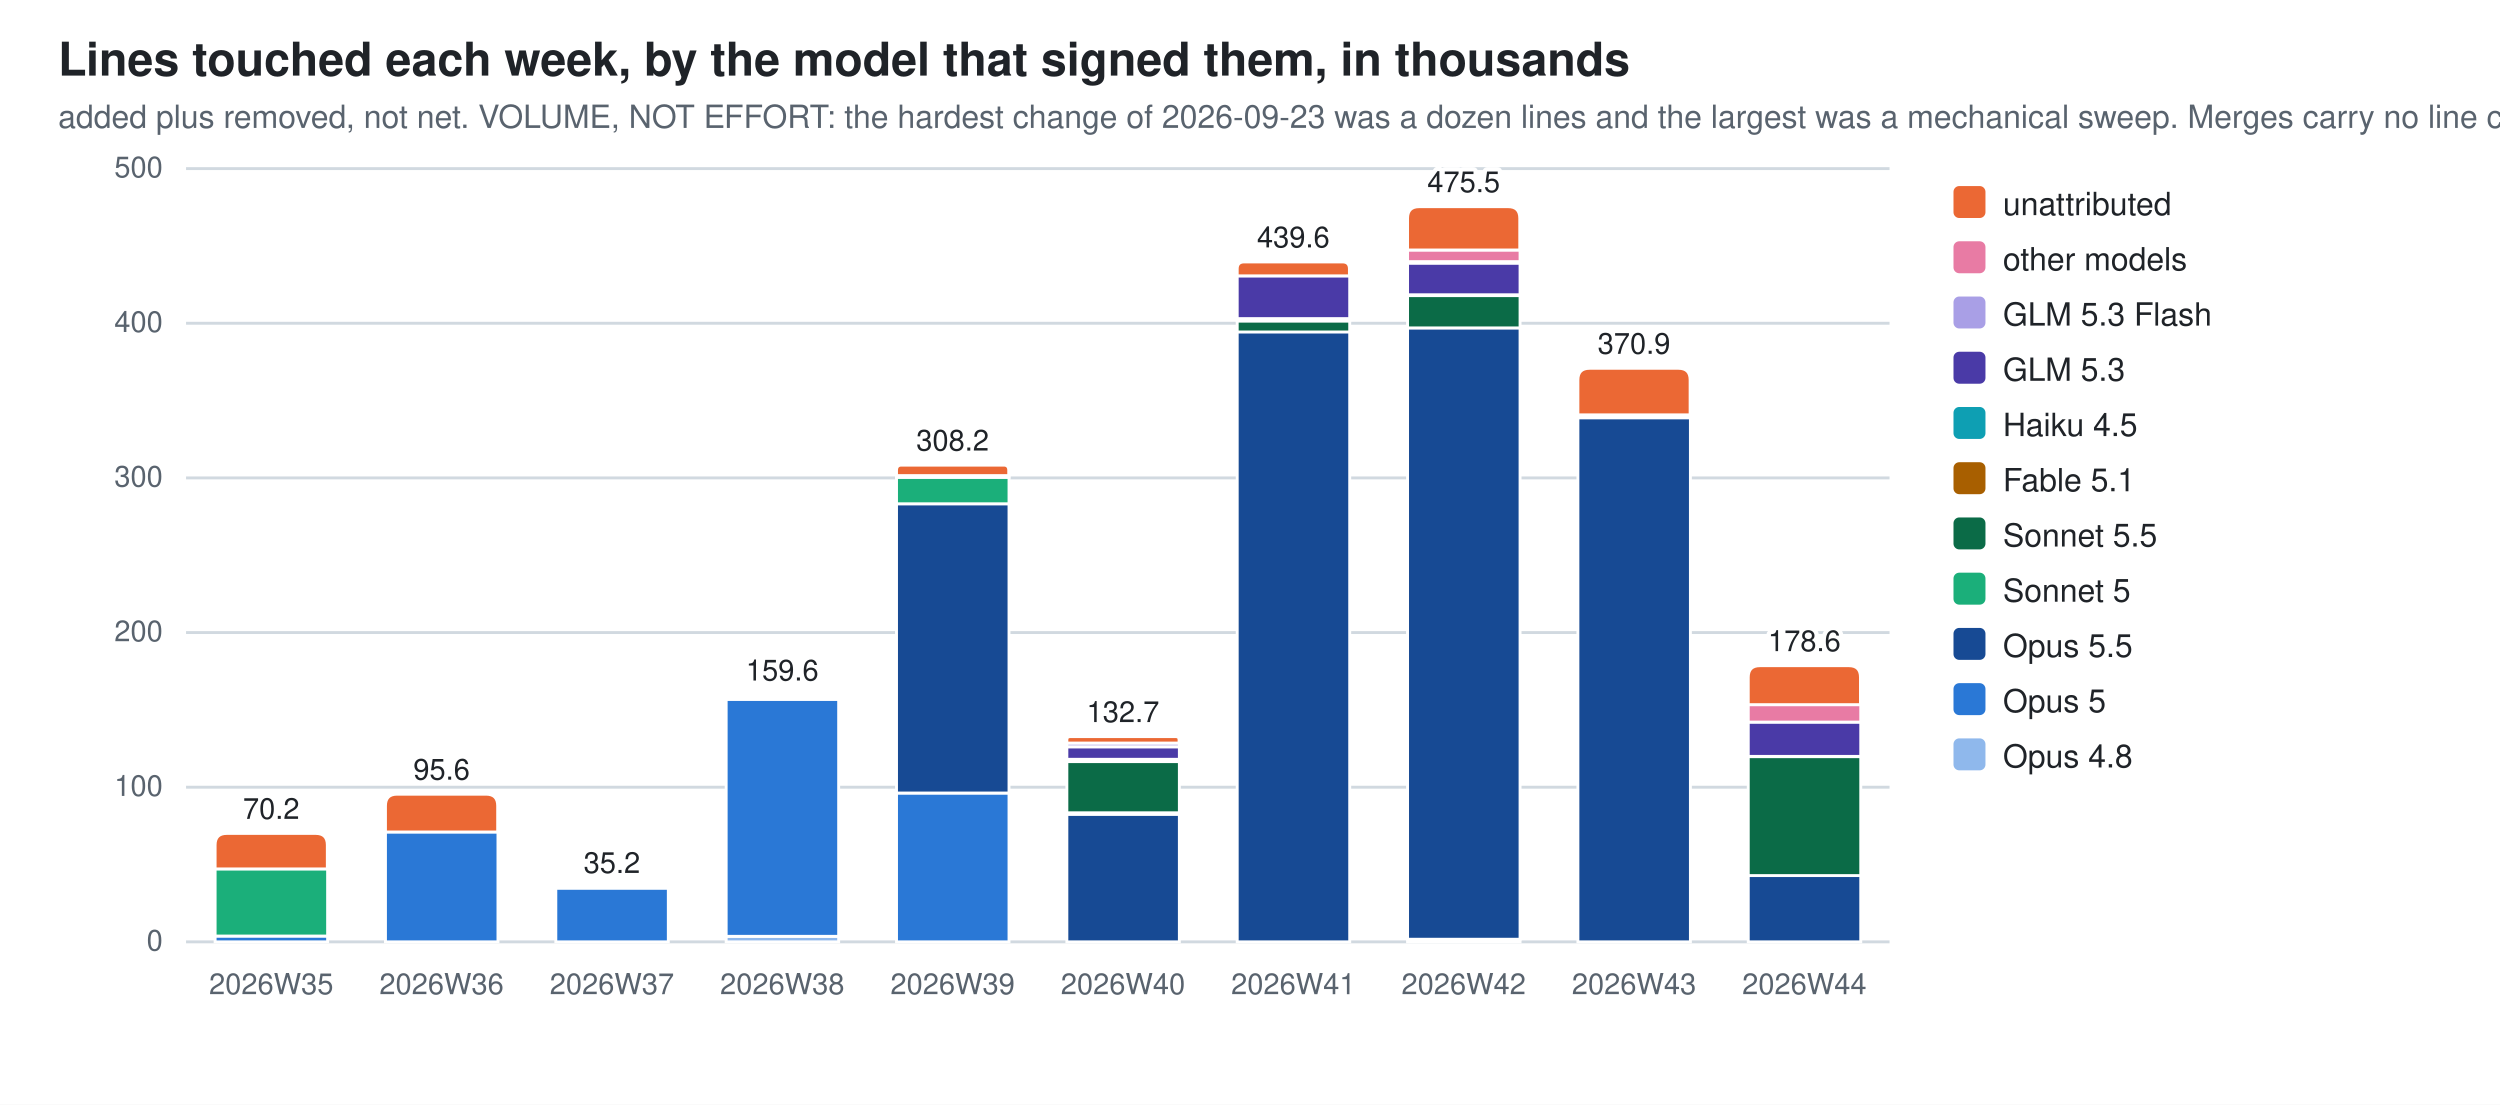
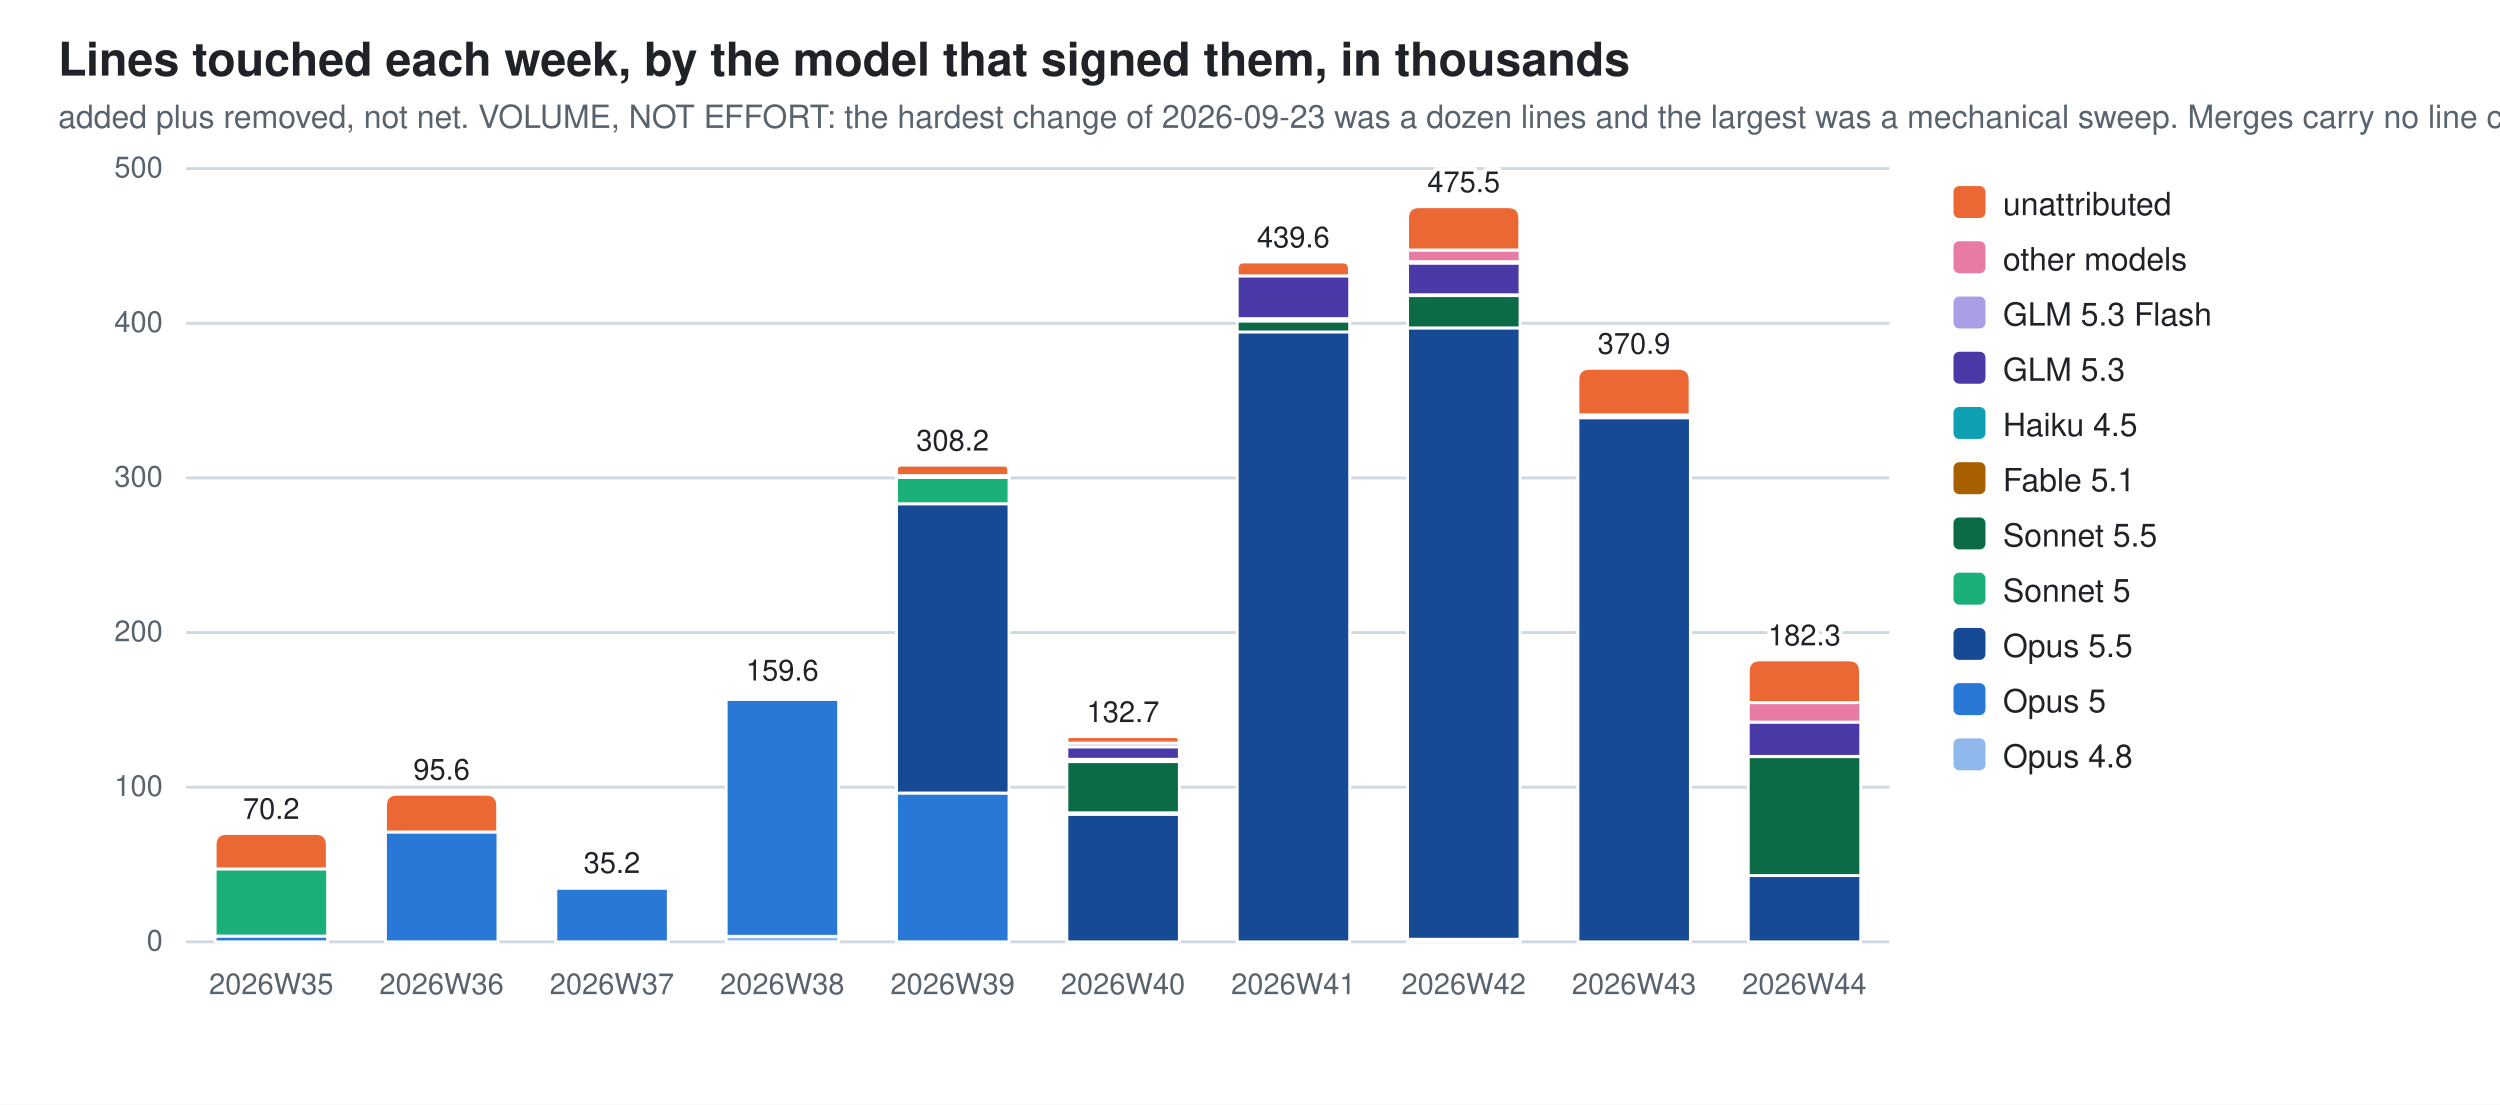
<svg xmlns="http://www.w3.org/2000/svg" width="860" height="380" viewBox="0 0 860 380" role="img" aria-label="Lines touched each week, by the model that signed them, in thousands">
  <style>
  .bg{fill:#ffffff} .fg{fill:#1f2328} .mut{fill:#59636e} .grid{stroke:#d1d9e0}
  .seg{stroke:#ffffff;stroke-width:1}
  .val{paint-order:stroke;stroke:#ffffff;stroke-width:3px;stroke-linejoin:round}
  .c0{fill:#8fb8ec}  .c1{fill:#2a78d6}  .c2{fill:#174a94}  .c3{fill:#1baf7a}  .c4{fill:#0b6b47}  .c5{fill:#a85f00}  .c6{fill:#0e9fb3}  .c7{fill:#4a3aa7}  .c8{fill:#a99fe6}  .c9{fill:#e87ba4}  .c10{fill:#eb6834}
  @media (prefers-color-scheme: dark){
    .bg{fill:#0d1117} .fg{fill:#e6edf3} .mut{fill:#9198a1} .grid{stroke:#30363d}
    .seg{stroke:#0d1117} .val{stroke:#0d1117} .c0{fill:#2c5ea8} .c1{fill:#3987e5} .c2{fill:#7db3f5} .c3{fill:#199e70} .c4{fill:#58d0a2} .c5{fill:#f2c75c} .c6{fill:#2bb5c9} .c7{fill:#9085e9} .c8{fill:#5848b8} .c9{fill:#d55181} .c10{fill:#d95926}}
  text{font-family:-apple-system,BlinkMacSystemFont,"Segoe UI",Helvetica,Arial,sans-serif}
</style>
  <rect class="bg" width="860" height="380" />
  <text class="fg" x="20" y="26" font-size="16" font-weight="600">Lines touched each week, by the model that signed them, in thousands</text>
  <text class="mut" x="20" y="44" font-size="11">added plus removed, not net. VOLUME, NOT EFFORT: the hardest change of 2026-09-23 was a dozen lines and the largest was a mechanical sweep. Merges carry no line count</text>
  <line class="grid" x1="64" y1="324.0" x2="650.0" y2="324.0" stroke-width="1" />
  <text class="mut" x="56" y="327.0" font-size="10" text-anchor="end">0</text>
  <line class="grid" x1="64" y1="270.8" x2="650.0" y2="270.8" stroke-width="1" />
  <text class="mut" x="56" y="273.8" font-size="10" text-anchor="end">100</text>
  <line class="grid" x1="64" y1="217.6" x2="650.0" y2="217.6" stroke-width="1" />
  <text class="mut" x="56" y="220.6" font-size="10" text-anchor="end">200</text>
  <line class="grid" x1="64" y1="164.4" x2="650.0" y2="164.4" stroke-width="1" />
  <text class="mut" x="56" y="167.4" font-size="10" text-anchor="end">300</text>
  <line class="grid" x1="64" y1="111.2" x2="650.0" y2="111.2" stroke-width="1" />
  <text class="mut" x="56" y="114.2" font-size="10" text-anchor="end">400</text>
  <line class="grid" x1="64" y1="58.0" x2="650.0" y2="58.0" stroke-width="1" />
  <text class="mut" x="56" y="61.0" font-size="10" text-anchor="end">500</text>
  <rect class="seg c1" x="74.0" y="322.0" width="38.7" height="2.0" />
  <rect class="seg c3" x="74.0" y="298.9" width="38.7" height="23.1" />
  <path class="seg c10" d="M74.0,298.9 V290.7 Q74.0,286.7 78.0,286.7 H108.6 Q112.6,286.7 112.6,290.7 V298.9 Z" />
  <text class="mut" x="93.3" y="342" font-size="10" text-anchor="middle">2026W35</text>
  <text class="fg val" x="93.3" y="281.7" font-size="10" text-anchor="middle">70.2</text>
  <rect class="seg c1" x="132.6" y="286.2" width="38.7" height="37.8" />
  <path class="seg c10" d="M132.6,286.2 V277.2 Q132.6,273.2 136.6,273.2 H167.2 Q171.2,273.2 171.2,277.2 V286.2 Z" />
  <text class="mut" x="151.9" y="342" font-size="10" text-anchor="middle">2026W36</text>
  <text class="fg val" x="151.9" y="268.2" font-size="10" text-anchor="middle">95.6</text>
  <rect class="seg c1" x="191.2" y="305.5" width="38.7" height="18.5" />
  <path class="seg c10" d="M191.2,305.5 V305.4 Q191.2,305.3 191.3,305.3 H229.7 Q229.8,305.3 229.8,305.4 V305.5 Z" />
  <text class="mut" x="210.5" y="342" font-size="10" text-anchor="middle">2026W37</text>
  <text class="fg val" x="210.5" y="300.3" font-size="10" text-anchor="middle">35.2</text>
  <rect class="seg c0" x="249.8" y="322.1" width="38.7" height="1.9" />
  <rect class="seg c1" x="249.8" y="240.6" width="38.7" height="81.5" />
  <rect class="seg c5" x="249.8" y="239.8" width="38.7" height="0.7" />
  <path class="seg c10" d="M249.8,239.8 V239.5 Q249.8,239.1 250.1,239.1 H288.1 Q288.4,239.1 288.4,239.5 V239.8 Z" />
  <text class="mut" x="269.1" y="342" font-size="10" text-anchor="middle">2026W38</text>
  <text class="fg val" x="269.1" y="234.1" font-size="10" text-anchor="middle">159.6</text>
  <rect class="seg c1" x="308.4" y="272.8" width="38.7" height="51.2" />
  <rect class="seg c2" x="308.4" y="173.3" width="38.7" height="99.5" />
  <rect class="seg c3" x="308.4" y="164.2" width="38.7" height="9.1" />
  <rect class="seg c5" x="308.4" y="163.6" width="38.7" height="0.6" />
  <rect class="seg c9" x="308.4" y="163.6" width="38.7" height="0.0" />
  <path class="seg c10" d="M308.4,163.6 V161.8 Q308.4,160.0 310.1,160.0 H345.3 Q347.0,160.0 347.0,161.8 V163.6 Z" />
  <text class="mut" x="327.7" y="342" font-size="10" text-anchor="middle">2026W39</text>
  <text class="fg val" x="327.7" y="155.0" font-size="10" text-anchor="middle">308.2</text>
  <rect class="seg c2" x="367.0" y="280.1" width="38.7" height="43.9" />
  <rect class="seg c3" x="367.0" y="279.5" width="38.7" height="0.6" />
  <rect class="seg c4" x="367.0" y="262.0" width="38.7" height="17.6" />
  <rect class="seg c5" x="367.0" y="261.2" width="38.7" height="0.7" />
  <rect class="seg c6" x="367.0" y="261.2" width="38.7" height="0.0" />
  <rect class="seg c7" x="367.0" y="256.9" width="38.7" height="4.3" />
  <rect class="seg c8" x="367.0" y="255.6" width="38.7" height="1.3" />
  <path class="seg c10" d="M367.0,255.6 V254.5 Q367.0,253.4 368.1,253.4 H404.5 Q405.6,253.4 405.6,254.5 V255.6 Z" />
  <text class="mut" x="386.3" y="342" font-size="10" text-anchor="middle">2026W40</text>
  <text class="fg val" x="386.3" y="248.4" font-size="10" text-anchor="middle">132.7</text>
  <rect class="seg c2" x="425.6" y="114.1" width="38.7" height="209.9" />
  <rect class="seg c4" x="425.6" y="110.4" width="38.7" height="3.8" />
  <rect class="seg c5" x="425.6" y="109.7" width="38.7" height="0.7" />
  <rect class="seg c7" x="425.6" y="94.9" width="38.7" height="14.7" />
  <path class="seg c10" d="M425.6,94.9 V92.5 Q425.6,90.1 428.0,90.1 H461.8 Q464.2,90.1 464.2,92.5 V94.9 Z" />
  <text class="mut" x="444.9" y="342" font-size="10" text-anchor="middle">2026W41</text>
  <text class="fg val" x="444.9" y="85.1" font-size="10" text-anchor="middle">439.6</text>
  <rect class="seg c0" x="484.2" y="323.2" width="38.7" height="0.8" />
  <rect class="seg c2" x="484.2" y="112.8" width="38.7" height="210.3" />
  <rect class="seg c4" x="484.2" y="101.6" width="38.7" height="11.2" />
  <rect class="seg c5" x="484.2" y="101.5" width="38.7" height="0.2" />
  <rect class="seg c7" x="484.2" y="90.5" width="38.7" height="10.9" />
  <rect class="seg c8" x="484.2" y="89.9" width="38.7" height="0.6" />
  <rect class="seg c9" x="484.2" y="86.0" width="38.7" height="4.0" />
  <path class="seg c10" d="M484.2,86.0 V75.1 Q484.2,71.1 488.2,71.1 H518.8 Q522.8,71.1 522.8,75.1 V86.0 Z" />
  <text class="mut" x="503.5" y="342" font-size="10" text-anchor="middle">2026W42</text>
  <text class="fg val" x="503.5" y="66.1" font-size="10" text-anchor="middle">475.5</text>
  <rect class="seg c2" x="542.8" y="143.7" width="38.7" height="180.3" />
  <rect class="seg c4" x="542.8" y="142.7" width="38.7" height="1.0" />
  <path class="seg c10" d="M542.8,142.7 V130.7 Q542.8,126.7 546.8,126.7 H577.4 Q581.4,126.7 581.4,130.7 V142.7 Z" />
  <text class="mut" x="562.1" y="342" font-size="10" text-anchor="middle">2026W43</text>
  <text class="fg val" x="562.1" y="121.7" font-size="10" text-anchor="middle">370.9</text>
  <rect class="seg c2" x="601.4" y="301.1" width="38.7" height="22.9" />
  <rect class="seg c4" x="601.4" y="260.3" width="38.7" height="40.9" />
  <rect class="seg c7" x="601.4" y="248.4" width="38.7" height="11.8" />
  <rect class="seg c8" x="601.4" y="248.4" width="38.7" height="0.0" />
-   <rect class="seg c9" x="601.4" y="242.4" width="38.7" height="6.0" />
-   <path class="seg c10" d="M601.4,242.4 V233.0 Q601.4,229.0 605.4,229.0 H636.0 Q640.0,229.0 640.0,233.0 V242.4 Z" />
+   <rect class="seg c9" x="601.4" y="241.7" width="38.7" height="6.7" />
+   <path class="seg c10" d="M601.4,241.7 V231.0 Q601.4,227.0 605.4,227.0 H636.0 Q640.0,227.0 640.0,231.0 V241.7 Z" />
  <text class="mut" x="620.7" y="342" font-size="10" text-anchor="middle">2026W44</text>
-   <text class="fg val" x="620.7" y="224.0" font-size="10" text-anchor="middle">178.6</text>
+   <text class="fg val" x="620.7" y="222.0" font-size="10" text-anchor="middle">182.3</text>
  <rect class="c10" x="672" y="64" width="11" height="11" rx="2" />
  <text class="fg" y="74" font-size="11">
    <tspan x="689" dy="0">unattributed</tspan>
  </text>
  <rect class="c9" x="672" y="83" width="11" height="11" rx="2" />
  <text class="fg" y="93" font-size="11">
    <tspan x="689" dy="0">other models</tspan>
  </text>
  <rect class="c8" x="672" y="102" width="11" height="11" rx="2" />
  <text class="fg" y="112" font-size="11">
    <tspan x="689" dy="0">GLM 5.3 Flash</tspan>
  </text>
  <rect class="c7" x="672" y="121" width="11" height="11" rx="2" />
  <text class="fg" y="131" font-size="11">
    <tspan x="689" dy="0">GLM 5.3</tspan>
  </text>
  <rect class="c6" x="672" y="140" width="11" height="11" rx="2" />
  <text class="fg" y="150" font-size="11">
    <tspan x="689" dy="0">Haiku 4.5</tspan>
  </text>
  <rect class="c5" x="672" y="159" width="11" height="11" rx="2" />
  <text class="fg" y="169" font-size="11">
    <tspan x="689" dy="0">Fable 5.1</tspan>
  </text>
  <rect class="c4" x="672" y="178" width="11" height="11" rx="2" />
  <text class="fg" y="188" font-size="11">
    <tspan x="689" dy="0">Sonnet 5.5</tspan>
  </text>
  <rect class="c3" x="672" y="197" width="11" height="11" rx="2" />
  <text class="fg" y="207" font-size="11">
    <tspan x="689" dy="0">Sonnet 5</tspan>
  </text>
  <rect class="c2" x="672" y="216" width="11" height="11" rx="2" />
  <text class="fg" y="226" font-size="11">
    <tspan x="689" dy="0">Opus 5.5</tspan>
  </text>
  <rect class="c1" x="672" y="235" width="11" height="11" rx="2" />
  <text class="fg" y="245" font-size="11">
    <tspan x="689" dy="0">Opus 5</tspan>
  </text>
  <rect class="c0" x="672" y="254" width="11" height="11" rx="2" />
  <text class="fg" y="264" font-size="11">
    <tspan x="689" dy="0">Opus 4.8</tspan>
  </text>
</svg>
